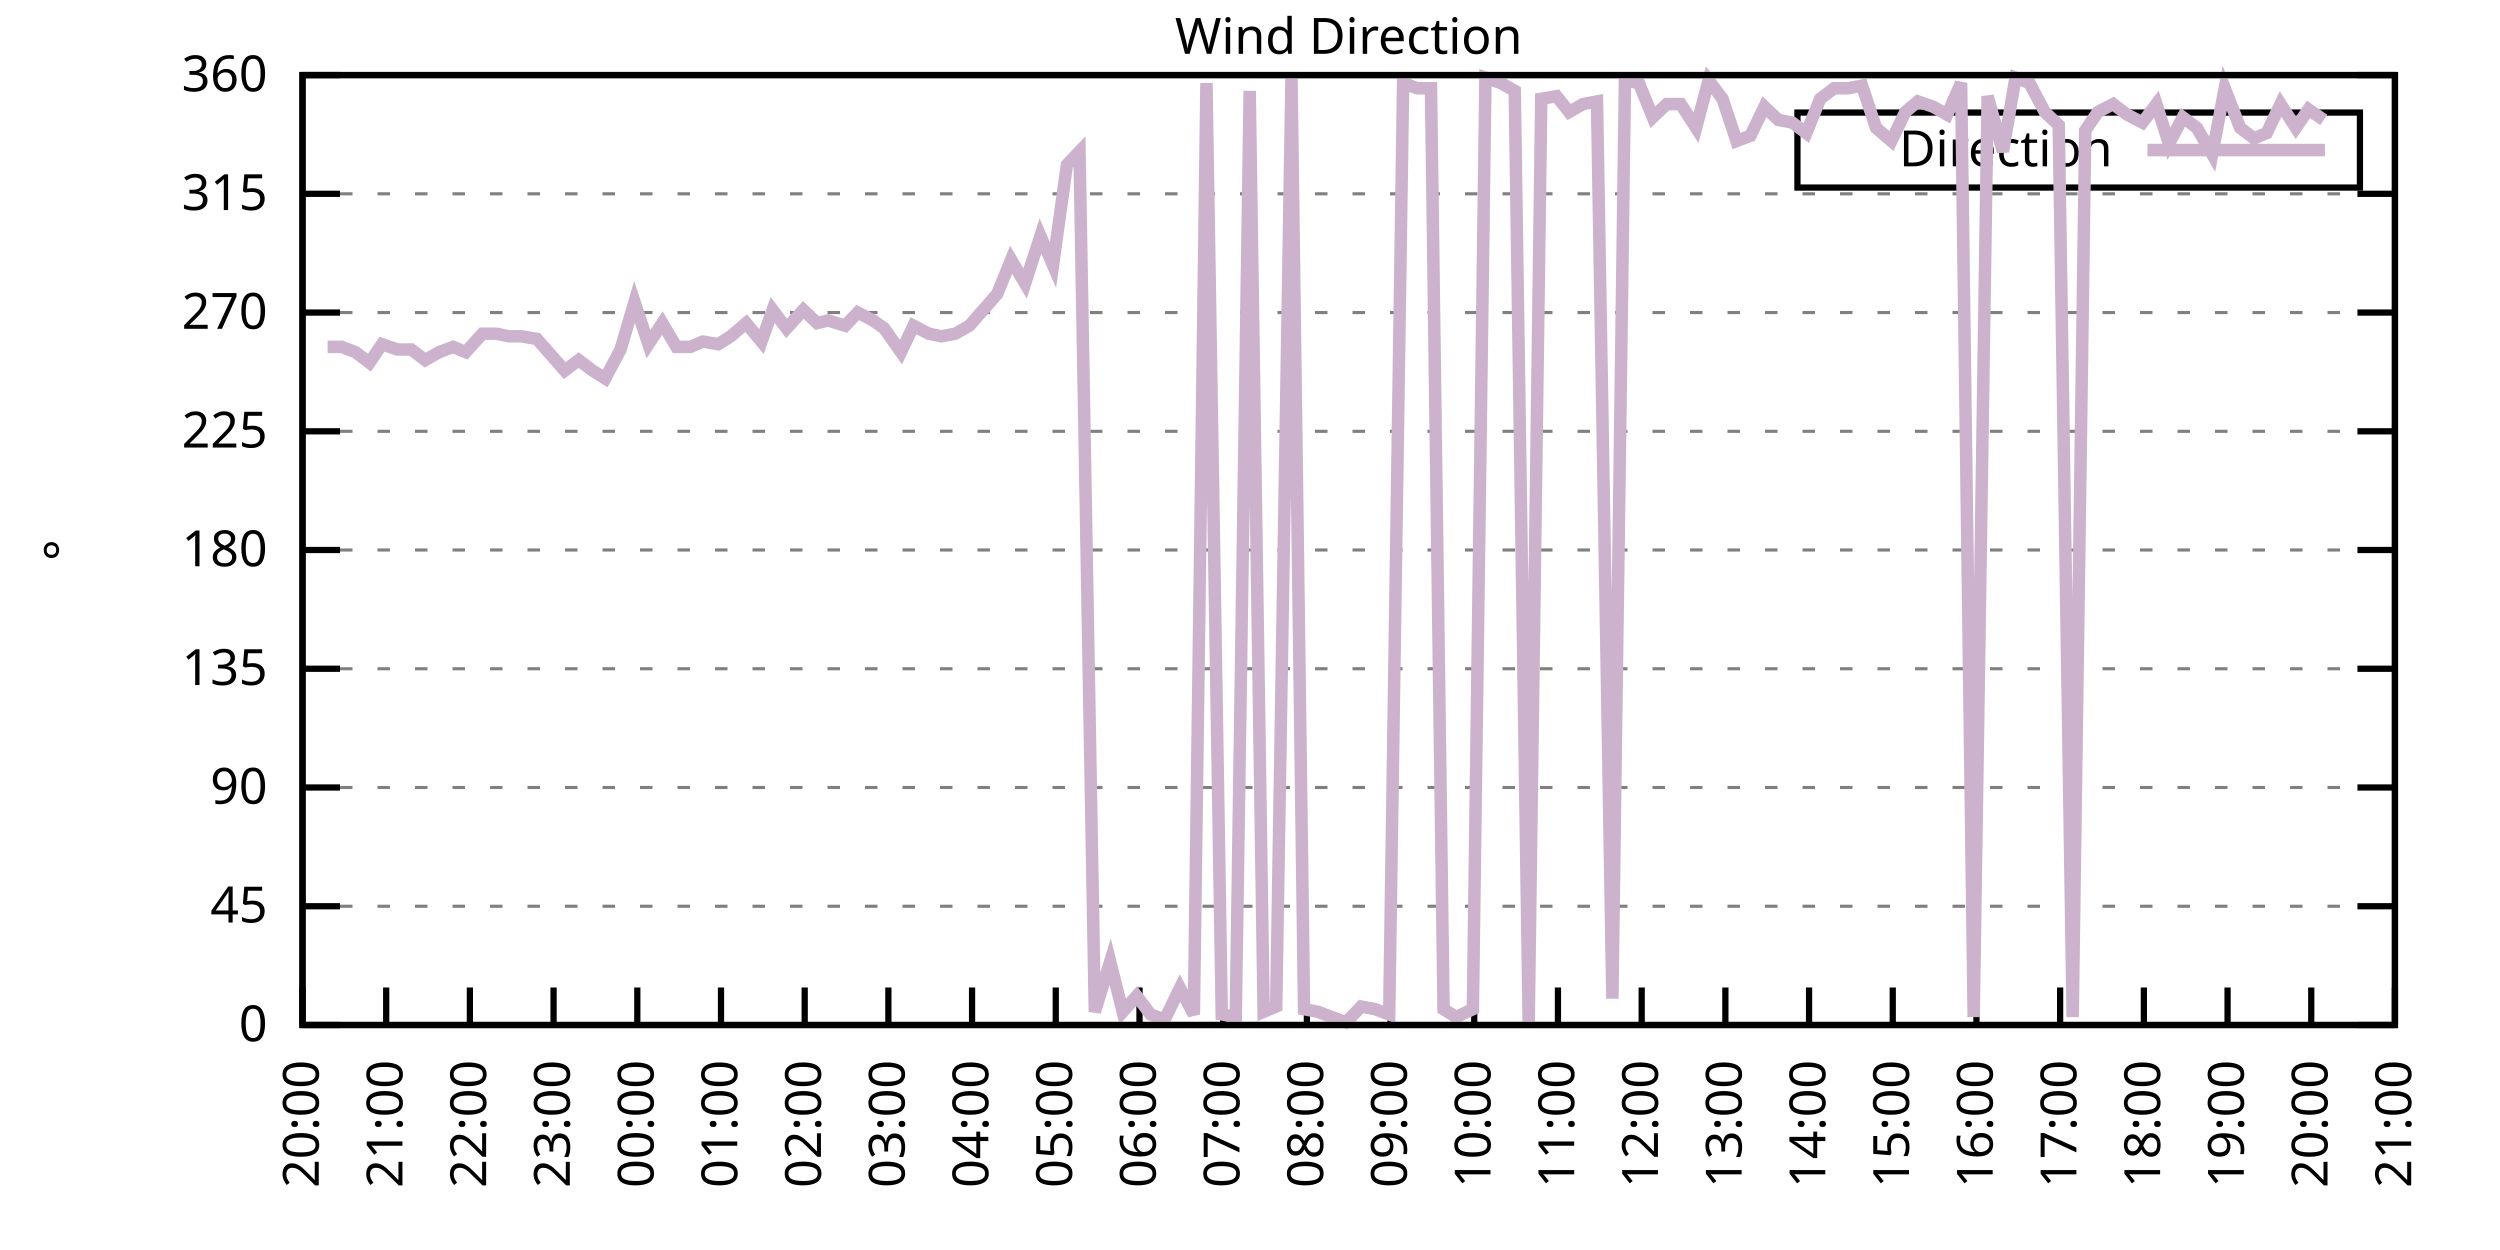
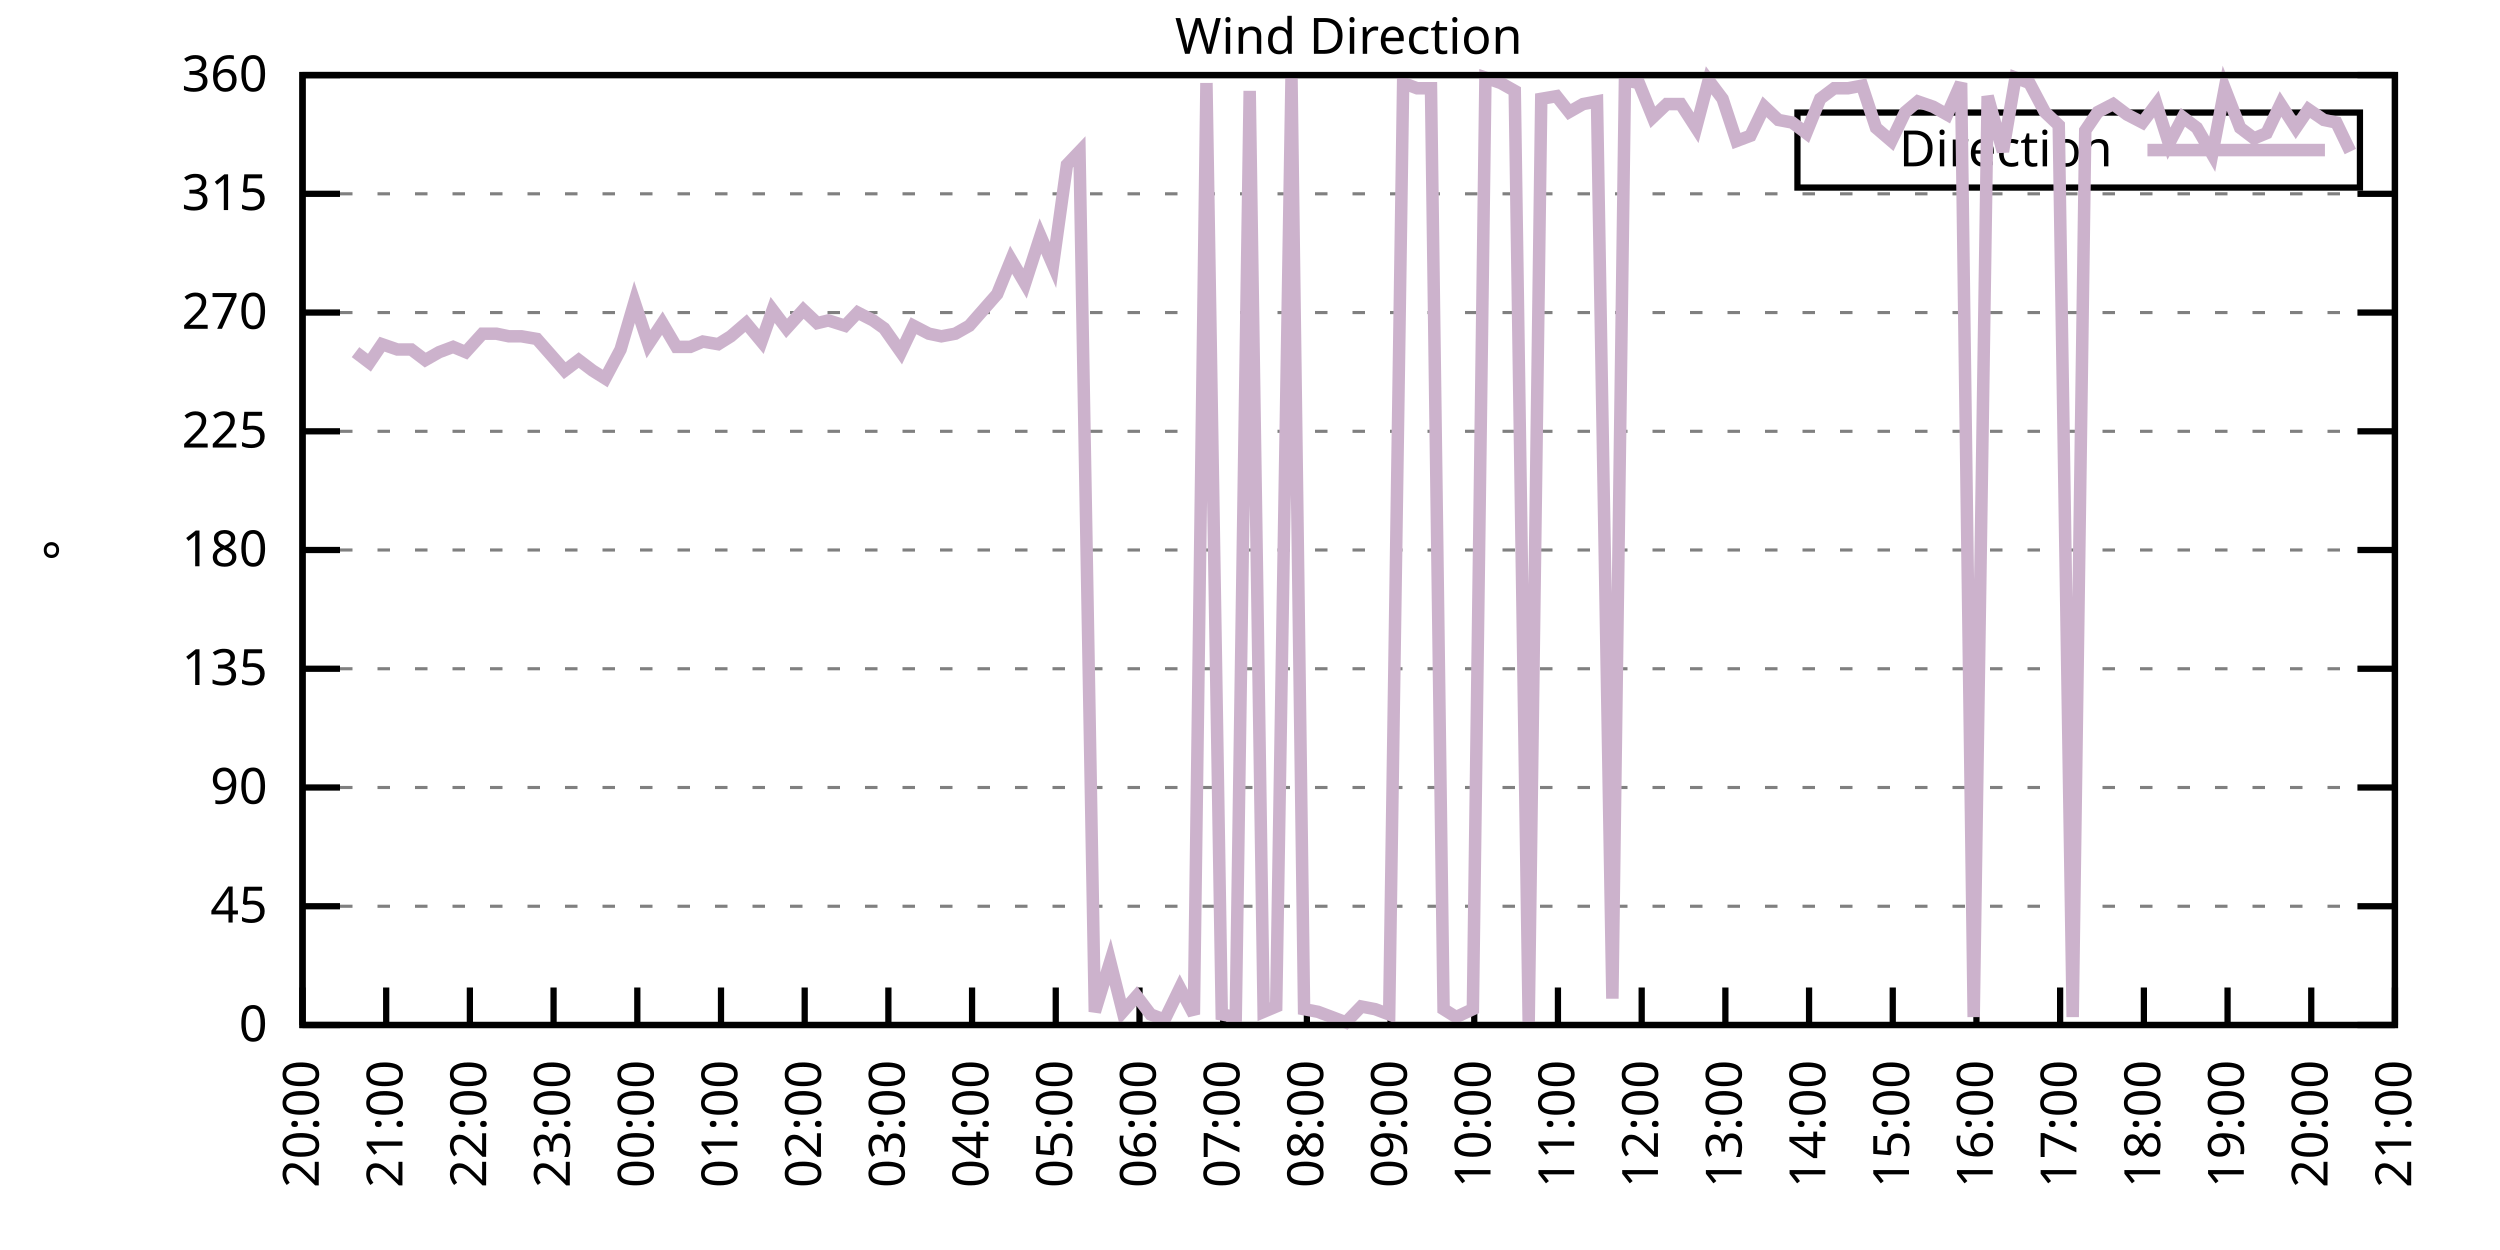
<svg xmlns="http://www.w3.org/2000/svg" xmlns:xlink="http://www.w3.org/1999/xlink" width="400" height="200" viewBox="0 0 400 200">
  <g id="gnuplot_canvas">
    <rect x="0" y="0" width="400" height="200" fill="none" />
    <defs>
      <circle id="gpDot" r="0.5" stroke-width="0.5" stroke="currentColor" />
      <path id="gpPt0" stroke-width="0.333" stroke="currentColor" d="M-1,0 h2 M0,-1 v2" />
      <path id="gpPt1" stroke-width="0.333" stroke="currentColor" d="M-1,-1 L1,1 M1,-1 L-1,1" />
      <path id="gpPt2" stroke-width="0.333" stroke="currentColor" d="M-1,0 L1,0 M0,-1 L0,1 M-1,-1 L1,1 M-1,1 L1,-1" />
      <rect id="gpPt3" stroke-width="0.333" stroke="currentColor" x="-1" y="-1" width="2" height="2" />
      <rect id="gpPt4" stroke-width="0.333" stroke="currentColor" fill="currentColor" x="-1" y="-1" width="2" height="2" />
      <circle id="gpPt5" stroke-width="0.333" stroke="currentColor" cx="0" cy="0" r="1" />
      <use xlink:href="#gpPt5" id="gpPt6" fill="currentColor" stroke="none" />
      <path id="gpPt7" stroke-width="0.333" stroke="currentColor" d="M0,-1.33 L-1.33,0.67 L1.33,0.67 z" />
      <use xlink:href="#gpPt7" id="gpPt8" fill="currentColor" stroke="none" />
      <use xlink:href="#gpPt7" id="gpPt9" stroke="currentColor" transform="rotate(180)" />
      <use xlink:href="#gpPt9" id="gpPt10" fill="currentColor" stroke="none" />
      <use xlink:href="#gpPt3" id="gpPt11" stroke="currentColor" transform="rotate(45)" />
      <use xlink:href="#gpPt11" id="gpPt12" fill="currentColor" stroke="none" />
      <path id="gpPt13" stroke-width="0.333" stroke="currentColor" d="M0,1.330 L1.265,0.411 L0.782,-1.067 L-0.782,-1.076 L-1.265,0.411 z" />
      <use xlink:href="#gpPt13" id="gpPt14" fill="currentColor" stroke="none" />
      <filter id="textbox" filterUnits="objectBoundingBox" x="0" y="0" height="1" width="1">
        <feFlood flood-color="white" flood-opacity="1" result="bgnd" />
        <feComposite in="SourceGraphic" in2="bgnd" operator="atop" />
      </filter>
      <filter id="greybox" filterUnits="objectBoundingBox" x="0" y="0" height="1" width="1">
        <feFlood flood-color="lightgrey" flood-opacity="1" result="grey" />
        <feComposite in="SourceGraphic" in2="grey" operator="atop" />
      </filter>
    </defs>
    <g fill="none" color="white" stroke="currentColor" stroke-width="1.00" stroke-linecap="butt" stroke-linejoin="miter">
</g>
    <g fill="none" color="black" stroke="currentColor" stroke-width="1.00" stroke-linecap="butt" stroke-linejoin="miter">
      <g stroke="none" shape-rendering="crispEdges">
        <polygon fill="rgb(255, 255, 255)" points="48.40,164.00 383.18,164.00 383.18,12.02 48.40,12.02 " />
      </g>
    </g>
    <g fill="none" color="black" stroke="currentColor" stroke-width="1.00" stroke-linecap="butt" stroke-linejoin="miter">
</g>
    <g fill="none" color="black" stroke="black" stroke-width="0.50" stroke-linecap="butt" stroke-linejoin="miter">
</g>
    <g fill="none" color="gray" stroke="currentColor" stroke-width="0.50" stroke-linecap="butt" stroke-linejoin="miter">
      <path stroke="gray" stroke-dasharray="2,4" class="gridline" d="M48.40,164.00 L383.19,164.00  " />
    </g>
    <g fill="none" color="gray" stroke="gray" stroke-width="1.00" stroke-linecap="butt" stroke-linejoin="miter">
</g>
    <g fill="none" color="black" stroke="currentColor" stroke-width="1.00" stroke-linecap="butt" stroke-linejoin="miter">
      <path stroke="black" d="M48.40,164.00 L54.40,164.00 M383.19,164.00 L377.19,164.00  " />
      <g transform="translate(42.80,166.60)" stroke="none" fill="black" font-family="Sans" font-size="8.00" text-anchor="end">
        <text>
          <tspan font-family="Sans"> 0</tspan>
        </text>
      </g>
    </g>
    <g fill="none" color="black" stroke="currentColor" stroke-width="1.00" stroke-linecap="butt" stroke-linejoin="miter">
</g>
    <g fill="none" color="black" stroke="black" stroke-width="0.50" stroke-linecap="butt" stroke-linejoin="miter">
</g>
    <g fill="none" color="gray" stroke="currentColor" stroke-width="0.50" stroke-linecap="butt" stroke-linejoin="miter">
      <path stroke="gray" stroke-dasharray="2,4" class="gridline" d="M48.40,145.00 L383.19,145.00  " />
    </g>
    <g fill="none" color="gray" stroke="gray" stroke-width="1.00" stroke-linecap="butt" stroke-linejoin="miter">
</g>
    <g fill="none" color="black" stroke="currentColor" stroke-width="1.00" stroke-linecap="butt" stroke-linejoin="miter">
      <path stroke="black" d="M48.40,145.00 L54.40,145.00 M383.19,145.00 L377.19,145.00  " />
      <g transform="translate(42.80,147.60)" stroke="none" fill="black" font-family="Sans" font-size="8.00" text-anchor="end">
        <text>
          <tspan font-family="Sans"> 45</tspan>
        </text>
      </g>
    </g>
    <g fill="none" color="black" stroke="currentColor" stroke-width="1.00" stroke-linecap="butt" stroke-linejoin="miter">
</g>
    <g fill="none" color="black" stroke="black" stroke-width="0.50" stroke-linecap="butt" stroke-linejoin="miter">
</g>
    <g fill="none" color="gray" stroke="currentColor" stroke-width="0.50" stroke-linecap="butt" stroke-linejoin="miter">
      <path stroke="gray" stroke-dasharray="2,4" class="gridline" d="M48.40,126.00 L383.19,126.00  " />
    </g>
    <g fill="none" color="gray" stroke="gray" stroke-width="1.00" stroke-linecap="butt" stroke-linejoin="miter">
</g>
    <g fill="none" color="black" stroke="currentColor" stroke-width="1.00" stroke-linecap="butt" stroke-linejoin="miter">
      <path stroke="black" d="M48.40,126.00 L54.40,126.00 M383.19,126.00 L377.19,126.00  " />
      <g transform="translate(42.80,128.60)" stroke="none" fill="black" font-family="Sans" font-size="8.00" text-anchor="end">
        <text>
          <tspan font-family="Sans"> 90</tspan>
        </text>
      </g>
    </g>
    <g fill="none" color="black" stroke="currentColor" stroke-width="1.00" stroke-linecap="butt" stroke-linejoin="miter">
</g>
    <g fill="none" color="black" stroke="black" stroke-width="0.50" stroke-linecap="butt" stroke-linejoin="miter">
</g>
    <g fill="none" color="gray" stroke="currentColor" stroke-width="0.50" stroke-linecap="butt" stroke-linejoin="miter">
      <path stroke="gray" stroke-dasharray="2,4" class="gridline" d="M48.40,107.00 L383.19,107.00  " />
    </g>
    <g fill="none" color="gray" stroke="gray" stroke-width="1.00" stroke-linecap="butt" stroke-linejoin="miter">
</g>
    <g fill="none" color="black" stroke="currentColor" stroke-width="1.00" stroke-linecap="butt" stroke-linejoin="miter">
      <path stroke="black" d="M48.40,107.00 L54.40,107.00 M383.19,107.00 L377.19,107.00  " />
      <g transform="translate(42.80,109.60)" stroke="none" fill="black" font-family="Sans" font-size="8.00" text-anchor="end">
        <text>
          <tspan font-family="Sans"> 135</tspan>
        </text>
      </g>
    </g>
    <g fill="none" color="black" stroke="currentColor" stroke-width="1.00" stroke-linecap="butt" stroke-linejoin="miter">
</g>
    <g fill="none" color="black" stroke="black" stroke-width="0.50" stroke-linecap="butt" stroke-linejoin="miter">
</g>
    <g fill="none" color="gray" stroke="currentColor" stroke-width="0.50" stroke-linecap="butt" stroke-linejoin="miter">
      <path stroke="gray" stroke-dasharray="2,4" class="gridline" d="M48.40,88.00 L383.19,88.00  " />
    </g>
    <g fill="none" color="gray" stroke="gray" stroke-width="1.00" stroke-linecap="butt" stroke-linejoin="miter">
</g>
    <g fill="none" color="black" stroke="currentColor" stroke-width="1.00" stroke-linecap="butt" stroke-linejoin="miter">
      <path stroke="black" d="M48.40,88.00 L54.40,88.00 M383.19,88.00 L377.19,88.00  " />
      <g transform="translate(42.80,90.60)" stroke="none" fill="black" font-family="Sans" font-size="8.00" text-anchor="end">
        <text>
          <tspan font-family="Sans"> 180</tspan>
        </text>
      </g>
    </g>
    <g fill="none" color="black" stroke="currentColor" stroke-width="1.00" stroke-linecap="butt" stroke-linejoin="miter">
</g>
    <g fill="none" color="black" stroke="black" stroke-width="0.50" stroke-linecap="butt" stroke-linejoin="miter">
</g>
    <g fill="none" color="gray" stroke="currentColor" stroke-width="0.50" stroke-linecap="butt" stroke-linejoin="miter">
      <path stroke="gray" stroke-dasharray="2,4" class="gridline" d="M48.40,69.01 L383.19,69.01  " />
    </g>
    <g fill="none" color="gray" stroke="gray" stroke-width="1.00" stroke-linecap="butt" stroke-linejoin="miter">
</g>
    <g fill="none" color="black" stroke="currentColor" stroke-width="1.00" stroke-linecap="butt" stroke-linejoin="miter">
      <path stroke="black" d="M48.40,69.01 L54.40,69.01 M383.19,69.01 L377.19,69.01  " />
      <g transform="translate(42.80,71.61)" stroke="none" fill="black" font-family="Sans" font-size="8.00" text-anchor="end">
        <text>
          <tspan font-family="Sans"> 225</tspan>
        </text>
      </g>
    </g>
    <g fill="none" color="black" stroke="currentColor" stroke-width="1.00" stroke-linecap="butt" stroke-linejoin="miter">
</g>
    <g fill="none" color="black" stroke="black" stroke-width="0.50" stroke-linecap="butt" stroke-linejoin="miter">
</g>
    <g fill="none" color="gray" stroke="currentColor" stroke-width="0.50" stroke-linecap="butt" stroke-linejoin="miter">
      <path stroke="gray" stroke-dasharray="2,4" class="gridline" d="M48.40,50.01 L383.19,50.01  " />
    </g>
    <g fill="none" color="gray" stroke="gray" stroke-width="1.00" stroke-linecap="butt" stroke-linejoin="miter">
</g>
    <g fill="none" color="black" stroke="currentColor" stroke-width="1.00" stroke-linecap="butt" stroke-linejoin="miter">
      <path stroke="black" d="M48.40,50.01 L54.40,50.01 M383.19,50.01 L377.19,50.01  " />
      <g transform="translate(42.80,52.61)" stroke="none" fill="black" font-family="Sans" font-size="8.00" text-anchor="end">
        <text>
          <tspan font-family="Sans"> 270</tspan>
        </text>
      </g>
    </g>
    <g fill="none" color="black" stroke="currentColor" stroke-width="1.00" stroke-linecap="butt" stroke-linejoin="miter">
</g>
    <g fill="none" color="black" stroke="black" stroke-width="0.50" stroke-linecap="butt" stroke-linejoin="miter">
</g>
    <g fill="none" color="gray" stroke="currentColor" stroke-width="0.50" stroke-linecap="butt" stroke-linejoin="miter">
      <path stroke="gray" stroke-dasharray="2,4" class="gridline" d="M48.40,31.01 L383.19,31.01  " />
    </g>
    <g fill="none" color="gray" stroke="gray" stroke-width="1.00" stroke-linecap="butt" stroke-linejoin="miter">
</g>
    <g fill="none" color="black" stroke="currentColor" stroke-width="1.00" stroke-linecap="butt" stroke-linejoin="miter">
      <path stroke="black" d="M48.40,31.01 L54.40,31.01 M383.19,31.01 L377.19,31.01  " />
      <g transform="translate(42.80,33.61)" stroke="none" fill="black" font-family="Sans" font-size="8.00" text-anchor="end">
        <text>
          <tspan font-family="Sans"> 315</tspan>
        </text>
      </g>
    </g>
    <g fill="none" color="black" stroke="currentColor" stroke-width="1.00" stroke-linecap="butt" stroke-linejoin="miter">
</g>
    <g fill="none" color="black" stroke="black" stroke-width="0.50" stroke-linecap="butt" stroke-linejoin="miter">
</g>
    <g fill="none" color="gray" stroke="currentColor" stroke-width="0.50" stroke-linecap="butt" stroke-linejoin="miter">
      <path stroke="gray" stroke-dasharray="2,4" class="gridline" d="M48.40,12.01 L383.19,12.01  " />
    </g>
    <g fill="none" color="gray" stroke="gray" stroke-width="1.00" stroke-linecap="butt" stroke-linejoin="miter">
</g>
    <g fill="none" color="black" stroke="currentColor" stroke-width="1.00" stroke-linecap="butt" stroke-linejoin="miter">
      <path stroke="black" d="M48.40,12.01 L54.40,12.01 M383.19,12.01 L377.19,12.01  " />
      <g transform="translate(42.80,14.61)" stroke="none" fill="black" font-family="Sans" font-size="8.00" text-anchor="end">
        <text>
          <tspan font-family="Sans"> 360</tspan>
        </text>
      </g>
    </g>
    <g fill="none" color="black" stroke="currentColor" stroke-width="1.00" stroke-linecap="butt" stroke-linejoin="miter">
      <path stroke="black" d="M48.40,164.00 L48.40,158.00  " />
      <g transform="translate(51.00,169.60) rotate(270.00)" stroke="none" fill="black" font-family="Sans" font-size="8.00" text-anchor="end">
        <text>
          <tspan font-family="Sans">20:00</tspan>
        </text>
      </g>
    </g>
    <g fill="none" color="black" stroke="currentColor" stroke-width="1.00" stroke-linecap="butt" stroke-linejoin="miter">
      <path stroke="black" d="M61.79,164.00 L61.79,158.00  " />
      <g transform="translate(64.39,169.60) rotate(270.00)" stroke="none" fill="black" font-family="Sans" font-size="8.00" text-anchor="end">
        <text>
          <tspan font-family="Sans">21:00</tspan>
        </text>
      </g>
    </g>
    <g fill="none" color="black" stroke="currentColor" stroke-width="1.00" stroke-linecap="butt" stroke-linejoin="miter">
      <path stroke="black" d="M75.18,164.00 L75.18,158.00  " />
      <g transform="translate(77.78,169.60) rotate(270.00)" stroke="none" fill="black" font-family="Sans" font-size="8.00" text-anchor="end">
        <text>
          <tspan font-family="Sans">22:00</tspan>
        </text>
      </g>
    </g>
    <g fill="none" color="black" stroke="currentColor" stroke-width="1.00" stroke-linecap="butt" stroke-linejoin="miter">
      <path stroke="black" d="M88.57,164.00 L88.57,158.00  " />
      <g transform="translate(91.17,169.60) rotate(270.00)" stroke="none" fill="black" font-family="Sans" font-size="8.00" text-anchor="end">
        <text>
          <tspan font-family="Sans">23:00</tspan>
        </text>
      </g>
    </g>
    <g fill="none" color="black" stroke="currentColor" stroke-width="1.00" stroke-linecap="butt" stroke-linejoin="miter">
      <path stroke="black" d="M101.97,164.00 L101.97,158.00  " />
      <g transform="translate(104.57,169.60) rotate(270.00)" stroke="none" fill="black" font-family="Sans" font-size="8.00" text-anchor="end">
        <text>
          <tspan font-family="Sans">00:00</tspan>
        </text>
      </g>
    </g>
    <g fill="none" color="black" stroke="currentColor" stroke-width="1.00" stroke-linecap="butt" stroke-linejoin="miter">
      <path stroke="black" d="M115.36,164.00 L115.36,158.00  " />
      <g transform="translate(117.96,169.60) rotate(270.00)" stroke="none" fill="black" font-family="Sans" font-size="8.00" text-anchor="end">
        <text>
          <tspan font-family="Sans">01:00</tspan>
        </text>
      </g>
    </g>
    <g fill="none" color="black" stroke="currentColor" stroke-width="1.00" stroke-linecap="butt" stroke-linejoin="miter">
      <path stroke="black" d="M128.75,164.00 L128.75,158.00  " />
      <g transform="translate(131.35,169.60) rotate(270.00)" stroke="none" fill="black" font-family="Sans" font-size="8.00" text-anchor="end">
        <text>
          <tspan font-family="Sans">02:00</tspan>
        </text>
      </g>
    </g>
    <g fill="none" color="black" stroke="currentColor" stroke-width="1.00" stroke-linecap="butt" stroke-linejoin="miter">
      <path stroke="black" d="M142.14,164.00 L142.14,158.00  " />
      <g transform="translate(144.74,169.60) rotate(270.00)" stroke="none" fill="black" font-family="Sans" font-size="8.00" text-anchor="end">
        <text>
          <tspan font-family="Sans">03:00</tspan>
        </text>
      </g>
    </g>
    <g fill="none" color="black" stroke="currentColor" stroke-width="1.00" stroke-linecap="butt" stroke-linejoin="miter">
      <path stroke="black" d="M155.53,164.00 L155.53,158.00  " />
      <g transform="translate(158.13,169.60) rotate(270.00)" stroke="none" fill="black" font-family="Sans" font-size="8.00" text-anchor="end">
        <text>
          <tspan font-family="Sans">04:00</tspan>
        </text>
      </g>
    </g>
    <g fill="none" color="black" stroke="currentColor" stroke-width="1.00" stroke-linecap="butt" stroke-linejoin="miter">
      <path stroke="black" d="M168.92,164.00 L168.92,158.00  " />
      <g transform="translate(171.52,169.60) rotate(270.00)" stroke="none" fill="black" font-family="Sans" font-size="8.00" text-anchor="end">
        <text>
          <tspan font-family="Sans">05:00</tspan>
        </text>
      </g>
    </g>
    <g fill="none" color="black" stroke="currentColor" stroke-width="1.00" stroke-linecap="butt" stroke-linejoin="miter">
      <path stroke="black" d="M182.32,164.00 L182.32,158.00  " />
      <g transform="translate(184.92,169.60) rotate(270.00)" stroke="none" fill="black" font-family="Sans" font-size="8.00" text-anchor="end">
        <text>
          <tspan font-family="Sans">06:00</tspan>
        </text>
      </g>
    </g>
    <g fill="none" color="black" stroke="currentColor" stroke-width="1.00" stroke-linecap="butt" stroke-linejoin="miter">
      <path stroke="black" d="M195.71,164.00 L195.71,158.00  " />
      <g transform="translate(198.31,169.60) rotate(270.00)" stroke="none" fill="black" font-family="Sans" font-size="8.00" text-anchor="end">
        <text>
          <tspan font-family="Sans">07:00</tspan>
        </text>
      </g>
    </g>
    <g fill="none" color="black" stroke="currentColor" stroke-width="1.00" stroke-linecap="butt" stroke-linejoin="miter">
      <path stroke="black" d="M209.10,164.00 L209.10,158.00  " />
      <g transform="translate(211.70,169.60) rotate(270.00)" stroke="none" fill="black" font-family="Sans" font-size="8.00" text-anchor="end">
        <text>
          <tspan font-family="Sans">08:00</tspan>
        </text>
      </g>
    </g>
    <g fill="none" color="black" stroke="currentColor" stroke-width="1.00" stroke-linecap="butt" stroke-linejoin="miter">
      <path stroke="black" d="M222.49,164.00 L222.49,158.00  " />
      <g transform="translate(225.09,169.60) rotate(270.00)" stroke="none" fill="black" font-family="Sans" font-size="8.00" text-anchor="end">
        <text>
          <tspan font-family="Sans">09:00</tspan>
        </text>
      </g>
    </g>
    <g fill="none" color="black" stroke="currentColor" stroke-width="1.00" stroke-linecap="butt" stroke-linejoin="miter">
      <path stroke="black" d="M235.88,164.00 L235.88,158.00  " />
      <g transform="translate(238.48,169.60) rotate(270.00)" stroke="none" fill="black" font-family="Sans" font-size="8.00" text-anchor="end">
        <text>
          <tspan font-family="Sans">10:00</tspan>
        </text>
      </g>
    </g>
    <g fill="none" color="black" stroke="currentColor" stroke-width="1.00" stroke-linecap="butt" stroke-linejoin="miter">
      <path stroke="black" d="M249.27,164.00 L249.27,158.00  " />
      <g transform="translate(251.87,169.60) rotate(270.00)" stroke="none" fill="black" font-family="Sans" font-size="8.00" text-anchor="end">
        <text>
          <tspan font-family="Sans">11:00</tspan>
        </text>
      </g>
    </g>
    <g fill="none" color="black" stroke="currentColor" stroke-width="1.00" stroke-linecap="butt" stroke-linejoin="miter">
      <path stroke="black" d="M262.67,164.00 L262.67,158.00  " />
      <g transform="translate(265.27,169.60) rotate(270.00)" stroke="none" fill="black" font-family="Sans" font-size="8.00" text-anchor="end">
        <text>
          <tspan font-family="Sans">12:00</tspan>
        </text>
      </g>
    </g>
    <g fill="none" color="black" stroke="currentColor" stroke-width="1.00" stroke-linecap="butt" stroke-linejoin="miter">
      <path stroke="black" d="M276.06,164.00 L276.06,158.00  " />
      <g transform="translate(278.66,169.60) rotate(270.00)" stroke="none" fill="black" font-family="Sans" font-size="8.00" text-anchor="end">
        <text>
          <tspan font-family="Sans">13:00</tspan>
        </text>
      </g>
    </g>
    <g fill="none" color="black" stroke="currentColor" stroke-width="1.00" stroke-linecap="butt" stroke-linejoin="miter">
      <path stroke="black" d="M289.45,164.00 L289.45,158.00  " />
      <g transform="translate(292.05,169.60) rotate(270.00)" stroke="none" fill="black" font-family="Sans" font-size="8.00" text-anchor="end">
        <text>
          <tspan font-family="Sans">14:00</tspan>
        </text>
      </g>
    </g>
    <g fill="none" color="black" stroke="currentColor" stroke-width="1.00" stroke-linecap="butt" stroke-linejoin="miter">
      <path stroke="black" d="M302.84,164.00 L302.84,158.00  " />
      <g transform="translate(305.44,169.60) rotate(270.00)" stroke="none" fill="black" font-family="Sans" font-size="8.00" text-anchor="end">
        <text>
          <tspan font-family="Sans">15:00</tspan>
        </text>
      </g>
    </g>
    <g fill="none" color="black" stroke="currentColor" stroke-width="1.00" stroke-linecap="butt" stroke-linejoin="miter">
      <path stroke="black" d="M316.23,164.00 L316.23,158.00  " />
      <g transform="translate(318.83,169.60) rotate(270.00)" stroke="none" fill="black" font-family="Sans" font-size="8.00" text-anchor="end">
        <text>
          <tspan font-family="Sans">16:00</tspan>
        </text>
      </g>
    </g>
    <g fill="none" color="black" stroke="currentColor" stroke-width="1.00" stroke-linecap="butt" stroke-linejoin="miter">
      <path stroke="black" d="M329.62,164.00 L329.62,158.00  " />
      <g transform="translate(332.22,169.60) rotate(270.00)" stroke="none" fill="black" font-family="Sans" font-size="8.00" text-anchor="end">
        <text>
          <tspan font-family="Sans">17:00</tspan>
        </text>
      </g>
    </g>
    <g fill="none" color="black" stroke="currentColor" stroke-width="1.00" stroke-linecap="butt" stroke-linejoin="miter">
      <path stroke="black" d="M343.02,164.00 L343.02,158.00  " />
      <g transform="translate(345.62,169.60) rotate(270.00)" stroke="none" fill="black" font-family="Sans" font-size="8.00" text-anchor="end">
        <text>
          <tspan font-family="Sans">18:00</tspan>
        </text>
      </g>
    </g>
    <g fill="none" color="black" stroke="currentColor" stroke-width="1.00" stroke-linecap="butt" stroke-linejoin="miter">
      <path stroke="black" d="M356.41,164.00 L356.41,158.00  " />
      <g transform="translate(359.01,169.60) rotate(270.00)" stroke="none" fill="black" font-family="Sans" font-size="8.00" text-anchor="end">
        <text>
          <tspan font-family="Sans">19:00</tspan>
        </text>
      </g>
    </g>
    <g fill="none" color="black" stroke="currentColor" stroke-width="1.00" stroke-linecap="butt" stroke-linejoin="miter">
      <path stroke="black" d="M369.80,164.00 L369.80,158.00  " />
      <g transform="translate(372.40,169.60) rotate(270.00)" stroke="none" fill="black" font-family="Sans" font-size="8.00" text-anchor="end">
        <text>
          <tspan font-family="Sans">20:00</tspan>
        </text>
      </g>
    </g>
    <g fill="none" color="black" stroke="currentColor" stroke-width="1.00" stroke-linecap="butt" stroke-linejoin="miter">
      <path stroke="black" d="M383.19,164.00 L383.19,158.00  " />
      <g transform="translate(385.79,169.60) rotate(270.00)" stroke="none" fill="black" font-family="Sans" font-size="8.00" text-anchor="end">
        <text>
          <tspan font-family="Sans">21:00</tspan>
        </text>
      </g>
    </g>
    <g fill="none" color="black" stroke="currentColor" stroke-width="1.00" stroke-linecap="butt" stroke-linejoin="miter">
</g>
    <g fill="none" color="black" stroke="currentColor" stroke-width="1.00" stroke-linecap="butt" stroke-linejoin="miter">
      <path stroke="black" d="M48.40,12.01 L48.40,164.00 L383.19,164.00 L383.19,12.01 L48.40,12.01 Z  " />
    </g>
    <g fill="none" color="black" stroke="currentColor" stroke-width="1.00" stroke-linecap="butt" stroke-linejoin="miter">
</g>
    <g fill="none" color="black" stroke="currentColor" stroke-width="1.00" stroke-linecap="butt" stroke-linejoin="miter">
      <path stroke="black" d="M287.59,30.01 L287.59,18.01 L377.59,18.01 L377.59,30.01 L287.59,30.01 Z  " />
    </g>
    <g id="Wind_direction_plot_1">
      <g fill="none" color="white" stroke="black" stroke-width="2.00" stroke-linecap="butt" stroke-linejoin="miter">
</g>
      <g fill="none" color="black" stroke="currentColor" stroke-width="2.00" stroke-linecap="butt" stroke-linejoin="miter">
        <g transform="translate(337.99,26.61)" stroke="none" fill="black" font-family="Sans" font-size="8.00" text-anchor="end">
          <text>
            <tspan font-family="Sans">Direction</tspan>
          </text>
        </g>
      </g>
      <g fill="none" color="black" stroke="currentColor" stroke-width="2.00" stroke-linecap="butt" stroke-linejoin="miter">
-         <path stroke="rgb(204, 178, 204)" d="M343.59,24.01 L371.99,24.01 M52.42,55.50 L54.65,55.50 L56.88,56.34 L59.11,58.03 L61.12,55.07 L63.58,55.92   L65.81,55.92 L68.04,57.61 L70.27,56.34 L72.50,55.50 L74.51,56.34 L77.19,53.39 L79.42,53.39 L81.43,53.81   L83.44,53.81 L85.90,54.23 L88.13,56.76 L90.36,59.30 L92.59,57.61 L94.82,59.30 L96.83,60.56 L99.29,55.92   L101.52,48.32 L103.75,55.07 L105.98,51.70 L108.22,55.50 L110.45,55.50 L112.46,54.65 L114.91,55.07 L116.92,53.81   L119.38,51.70 L121.83,54.65 L123.62,49.59 L125.85,52.54 L128.53,49.59 L130.76,51.70 L132.54,51.27 L135.22,52.12   L137.23,50.01 L139.69,51.27 L141.47,52.54 L144.15,56.34 L146.16,52.12 L148.61,53.39 L150.62,53.81 L152.85,53.39   L155.09,52.12 L159.55,47.05 L161.78,41.56 L164.01,45.36 L166.47,37.76 L168.48,42.41 L170.71,26.36 L172.72,24.25   L175.17,161.89 L177.63,153.87 L179.64,161.89 L181.87,159.36 L184.10,162.31 L186.33,163.16 L188.79,158.09 L191.02,162.31   L193.03,13.28 L195.48,162.31 L197.72,162.73 L199.95,14.54 L202.18,161.89 L204.19,161.04 L206.64,12.43 L208.65,161.47   L210.88,161.89 L213.12,162.73 L215.35,163.58 L217.80,161.04 L220.04,161.47 L222.27,162.31 L224.50,13.28 L226.73,14.12   L228.96,14.12 L230.97,161.47 L232.98,162.73 L235.66,161.47 L237.67,12.43 L240.12,13.28 L242.36,14.54 L244.59,163.58   L246.60,15.81 L249.05,15.39 L251.06,17.92 L253.29,16.65 L255.52,16.23 L257.98,159.78 L259.99,12.85 L262.22,13.28   L264.45,18.77 L266.68,16.65 L268.92,16.65 L271.37,20.45 L273.38,12.85 L275.61,15.81 L277.84,22.56 L280.07,21.72   L282.31,17.08 L284.54,19.19 L286.77,19.61 L289.00,21.30 L291.23,15.81 L293.47,14.12 L295.70,14.12 L297.93,13.70   L300.16,20.45 L302.62,22.56 L304.85,17.92 L306.86,16.23 L309.31,17.08 L311.54,18.34 L313.78,13.28 L315.79,162.73   L318.02,15.39 L320.47,24.25 L322.48,12.43 L324.71,13.28 L327.17,17.92 L329.40,20.03 L331.63,162.73 L333.64,20.88   L335.65,17.92 L338.10,16.65 L340.34,18.34 L342.79,19.61 L345.02,16.65 L347.03,22.99 L349.26,18.77 L351.50,20.45   L353.95,24.68 L355.96,14.12 L358.42,20.45 L360.65,22.14 L362.66,21.30 L364.89,16.65 L367.34,20.45 L369.35,17.50   L371.81,19.19  " />
+         <path stroke="rgb(204, 178, 204)" d="M343.59,24.01 L371.99,24.01 M56.88,56.34 L59.11,58.03 L61.12,55.07 L63.58,55.92 L65.81,55.92 L68.04,57.61   L70.27,56.34 L72.50,55.50 L74.51,56.34 L77.19,53.39 L79.42,53.39 L81.43,53.81 L83.44,53.81 L85.90,54.23   L88.13,56.76 L90.36,59.30 L92.59,57.61 L94.82,59.30 L96.83,60.56 L99.29,55.92 L101.52,48.32 L103.75,55.07   L105.98,51.70 L108.22,55.50 L110.45,55.50 L112.46,54.65 L114.91,55.07 L116.92,53.81 L119.38,51.70 L121.83,54.65   L123.62,49.59 L125.85,52.54 L128.53,49.59 L130.76,51.70 L132.54,51.27 L135.22,52.12 L137.23,50.01 L139.69,51.27   L141.47,52.54 L144.15,56.34 L146.16,52.12 L148.61,53.39 L150.62,53.81 L152.85,53.39 L155.09,52.12 L159.55,47.05   L161.78,41.56 L164.01,45.36 L166.47,37.76 L168.48,42.41 L170.71,26.36 L172.72,24.25 L175.17,161.89 L177.63,153.87   L179.64,161.89 L181.87,159.36 L184.10,162.31 L186.33,163.16 L188.79,158.09 L191.02,162.31 L193.03,13.28 L195.48,162.31   L197.72,162.73 L199.95,14.54 L202.18,161.89 L204.19,161.04 L206.64,12.43 L208.65,161.47 L210.88,161.89 L213.12,162.73   L215.35,163.58 L217.80,161.04 L220.04,161.47 L222.27,162.31 L224.50,13.28 L226.73,14.12 L228.96,14.12 L230.97,161.47   L232.98,162.73 L235.66,161.47 L237.67,12.43 L240.12,13.28 L242.36,14.54 L244.59,163.58 L246.60,15.81 L249.05,15.39   L251.06,17.92 L253.29,16.65 L255.52,16.23 L257.98,159.78 L259.99,12.85 L262.22,13.28 L264.45,18.77 L266.68,16.65   L268.92,16.65 L271.37,20.45 L273.38,12.85 L275.61,15.81 L277.84,22.56 L280.07,21.72 L282.31,17.08 L284.54,19.19   L286.77,19.61 L289.00,21.30 L291.23,15.81 L293.47,14.12 L295.70,14.12 L297.93,13.70 L300.16,20.45 L302.62,22.56   L304.85,17.92 L306.86,16.23 L309.31,17.08 L311.54,18.34 L313.78,13.28 L315.79,162.73 L318.02,15.39 L320.47,24.25   L322.48,12.43 L324.71,13.28 L327.17,17.92 L329.40,20.03 L331.63,162.73 L333.64,20.88 L335.65,17.92 L338.10,16.65   L340.34,18.34 L342.79,19.61 L345.02,16.65 L347.03,22.99 L349.26,18.77 L351.50,20.45 L353.95,24.68 L355.96,14.12   L358.42,20.45 L360.65,22.14 L362.66,21.30 L364.89,16.65 L367.34,20.45 L369.35,17.50 L371.81,19.19 L373.82,19.61   L376.05,24.25  " />
      </g>
    </g>
    <g fill="none" color="black" stroke="currentColor" stroke-width="2.00" stroke-linecap="butt" stroke-linejoin="miter">
</g>
    <g fill="none" color="black" stroke="black" stroke-width="1.00" stroke-linecap="butt" stroke-linejoin="miter">
</g>
    <g fill="none" color="black" stroke="currentColor" stroke-width="1.00" stroke-linecap="butt" stroke-linejoin="miter">
      <path stroke="black" d="M48.40,12.01 L48.40,164.00 L383.19,164.00 L383.19,12.01 L48.40,12.01 Z  " />
      <g transform="translate(12.80,88.01) rotate(270.00)" stroke="none" fill="black" font-family="Sans" font-size="8.00" text-anchor="middle">
        <text>
          <tspan font-family="Sans">°</tspan>
        </text>
      </g>
    </g>
    <g fill="none" color="black" stroke="currentColor" stroke-width="1.00" stroke-linecap="butt" stroke-linejoin="miter">
</g>
    <g fill="none" color="black" stroke="currentColor" stroke-width="1.00" stroke-linecap="butt" stroke-linejoin="miter">
      <g transform="translate(215.79,8.61)" stroke="none" fill="black" font-family="Sans" font-size="8.00" text-anchor="middle">
        <text>
          <tspan font-family="Sans">Wind Direction</tspan>
        </text>
      </g>
    </g>
    <g fill="none" color="black" stroke="currentColor" stroke-width="1.00" stroke-linecap="butt" stroke-linejoin="miter">
</g>
  </g>
</svg>
